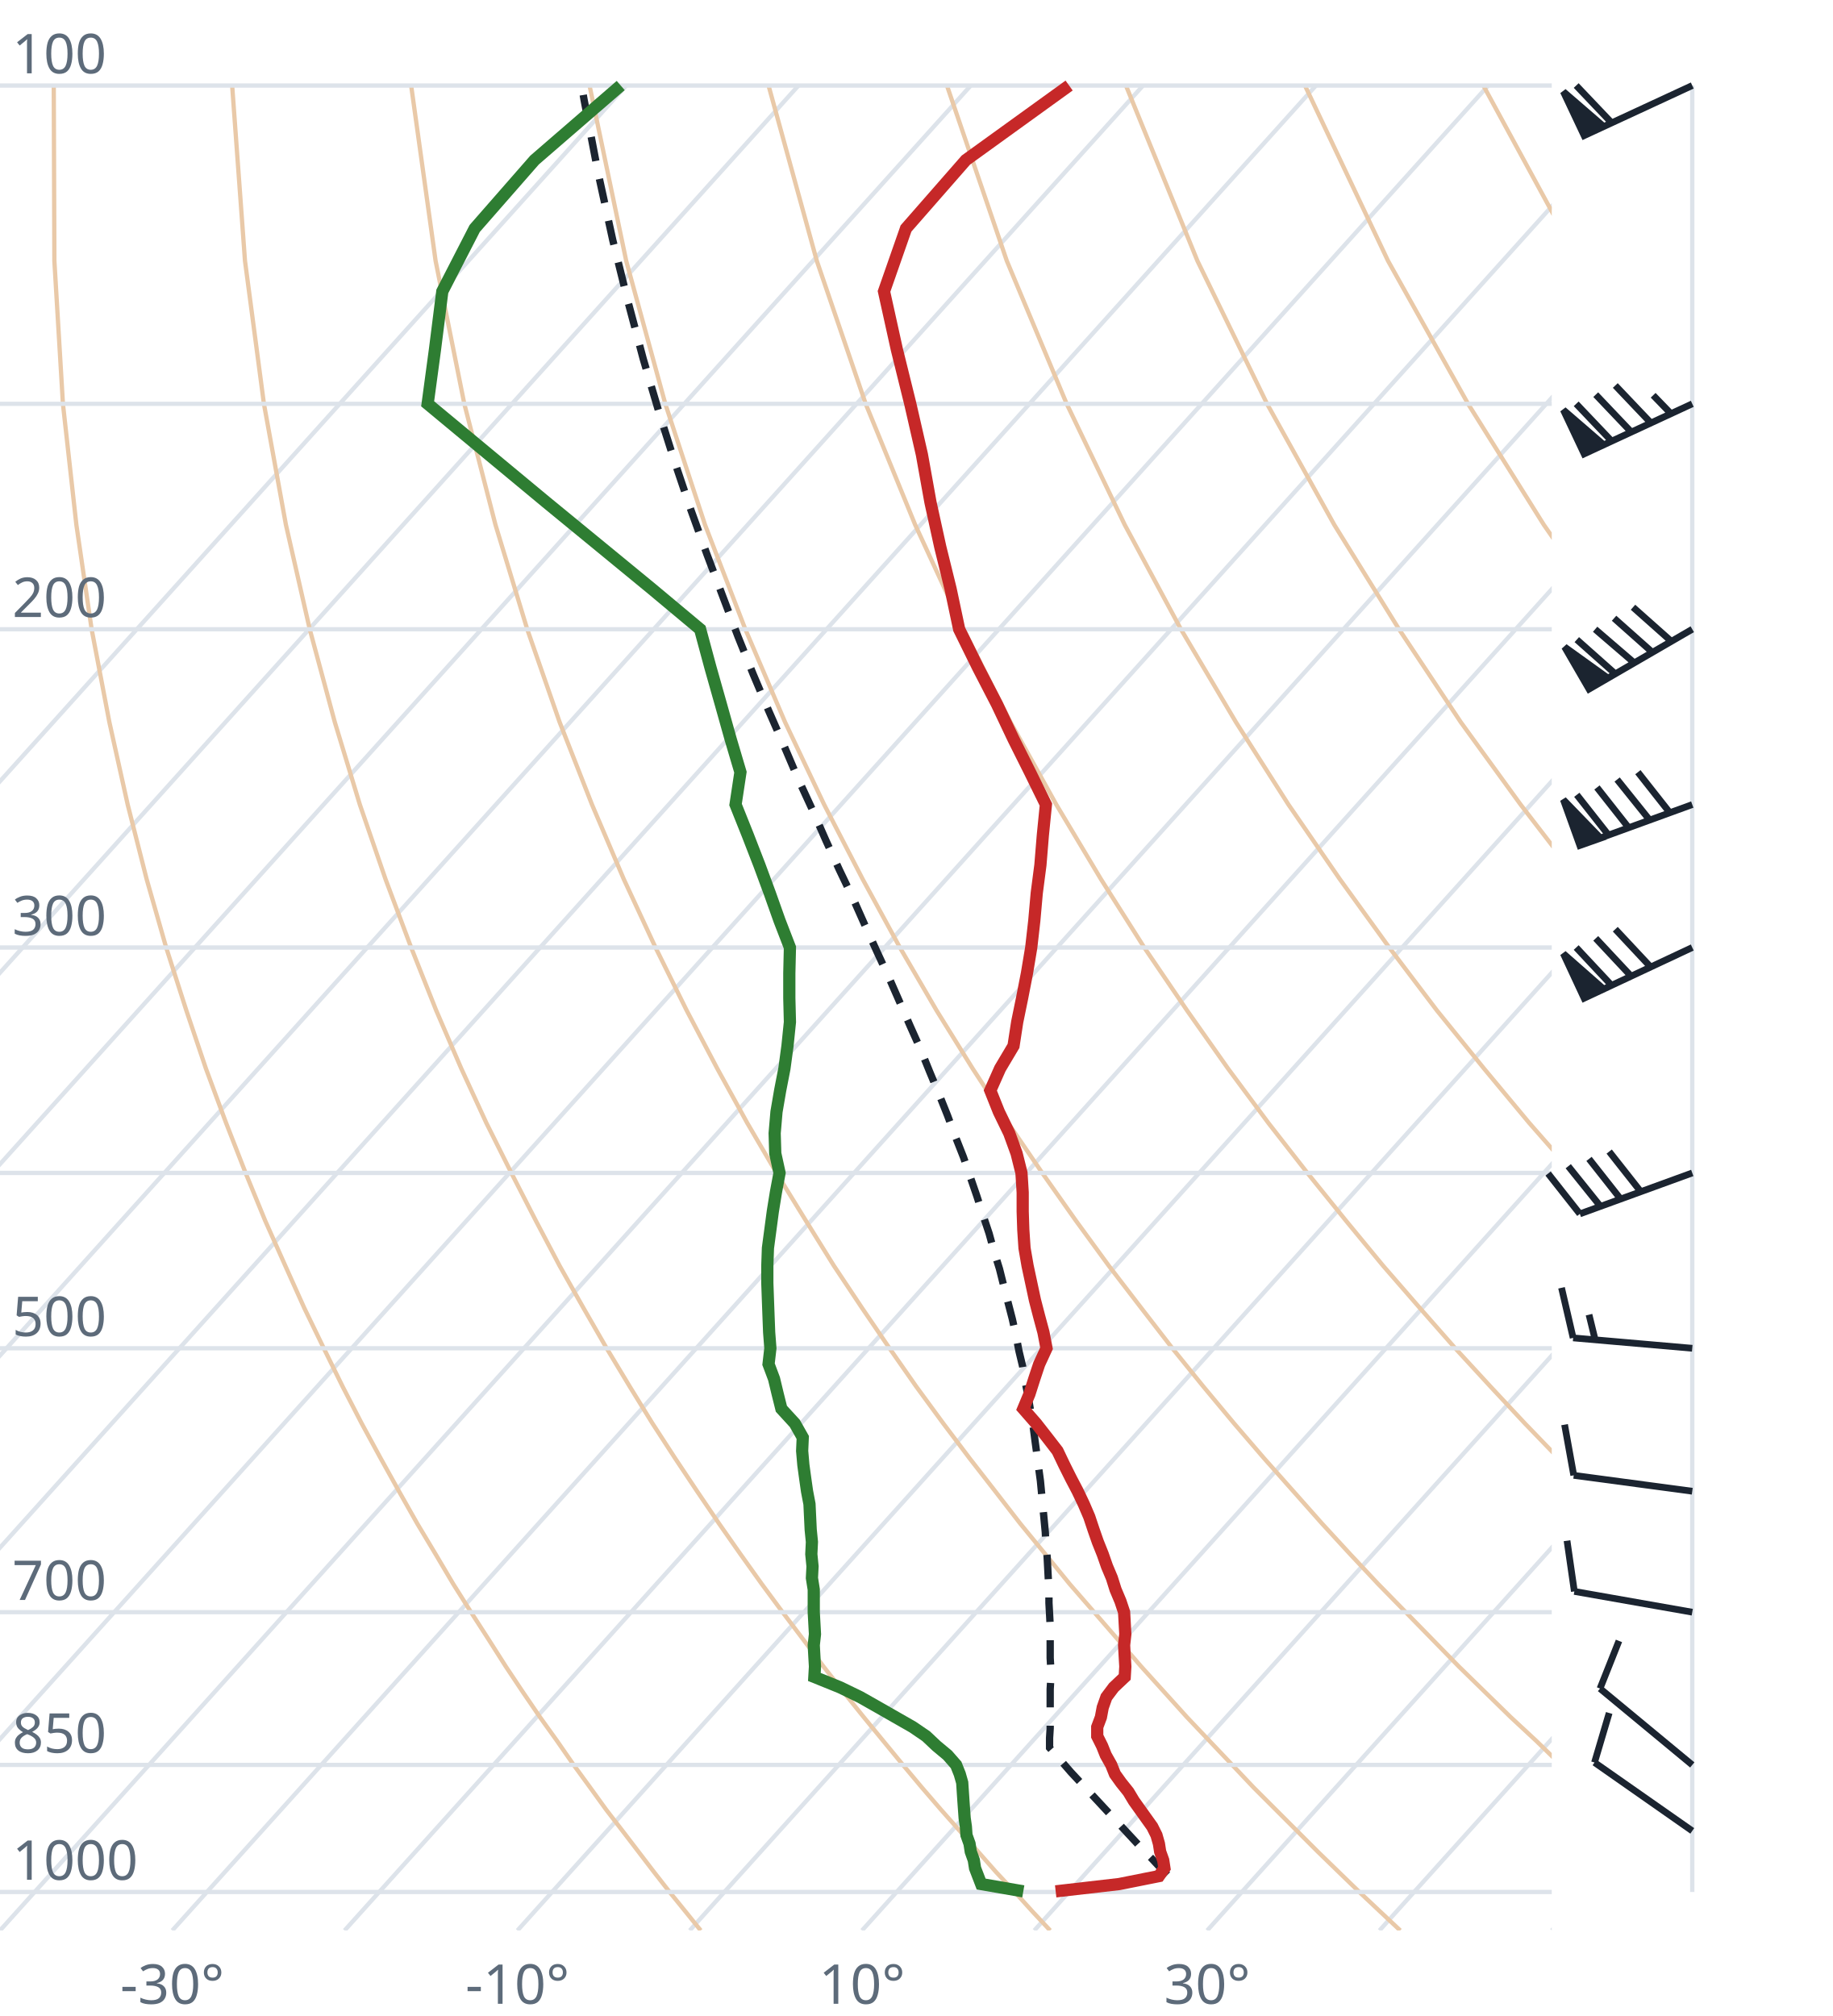
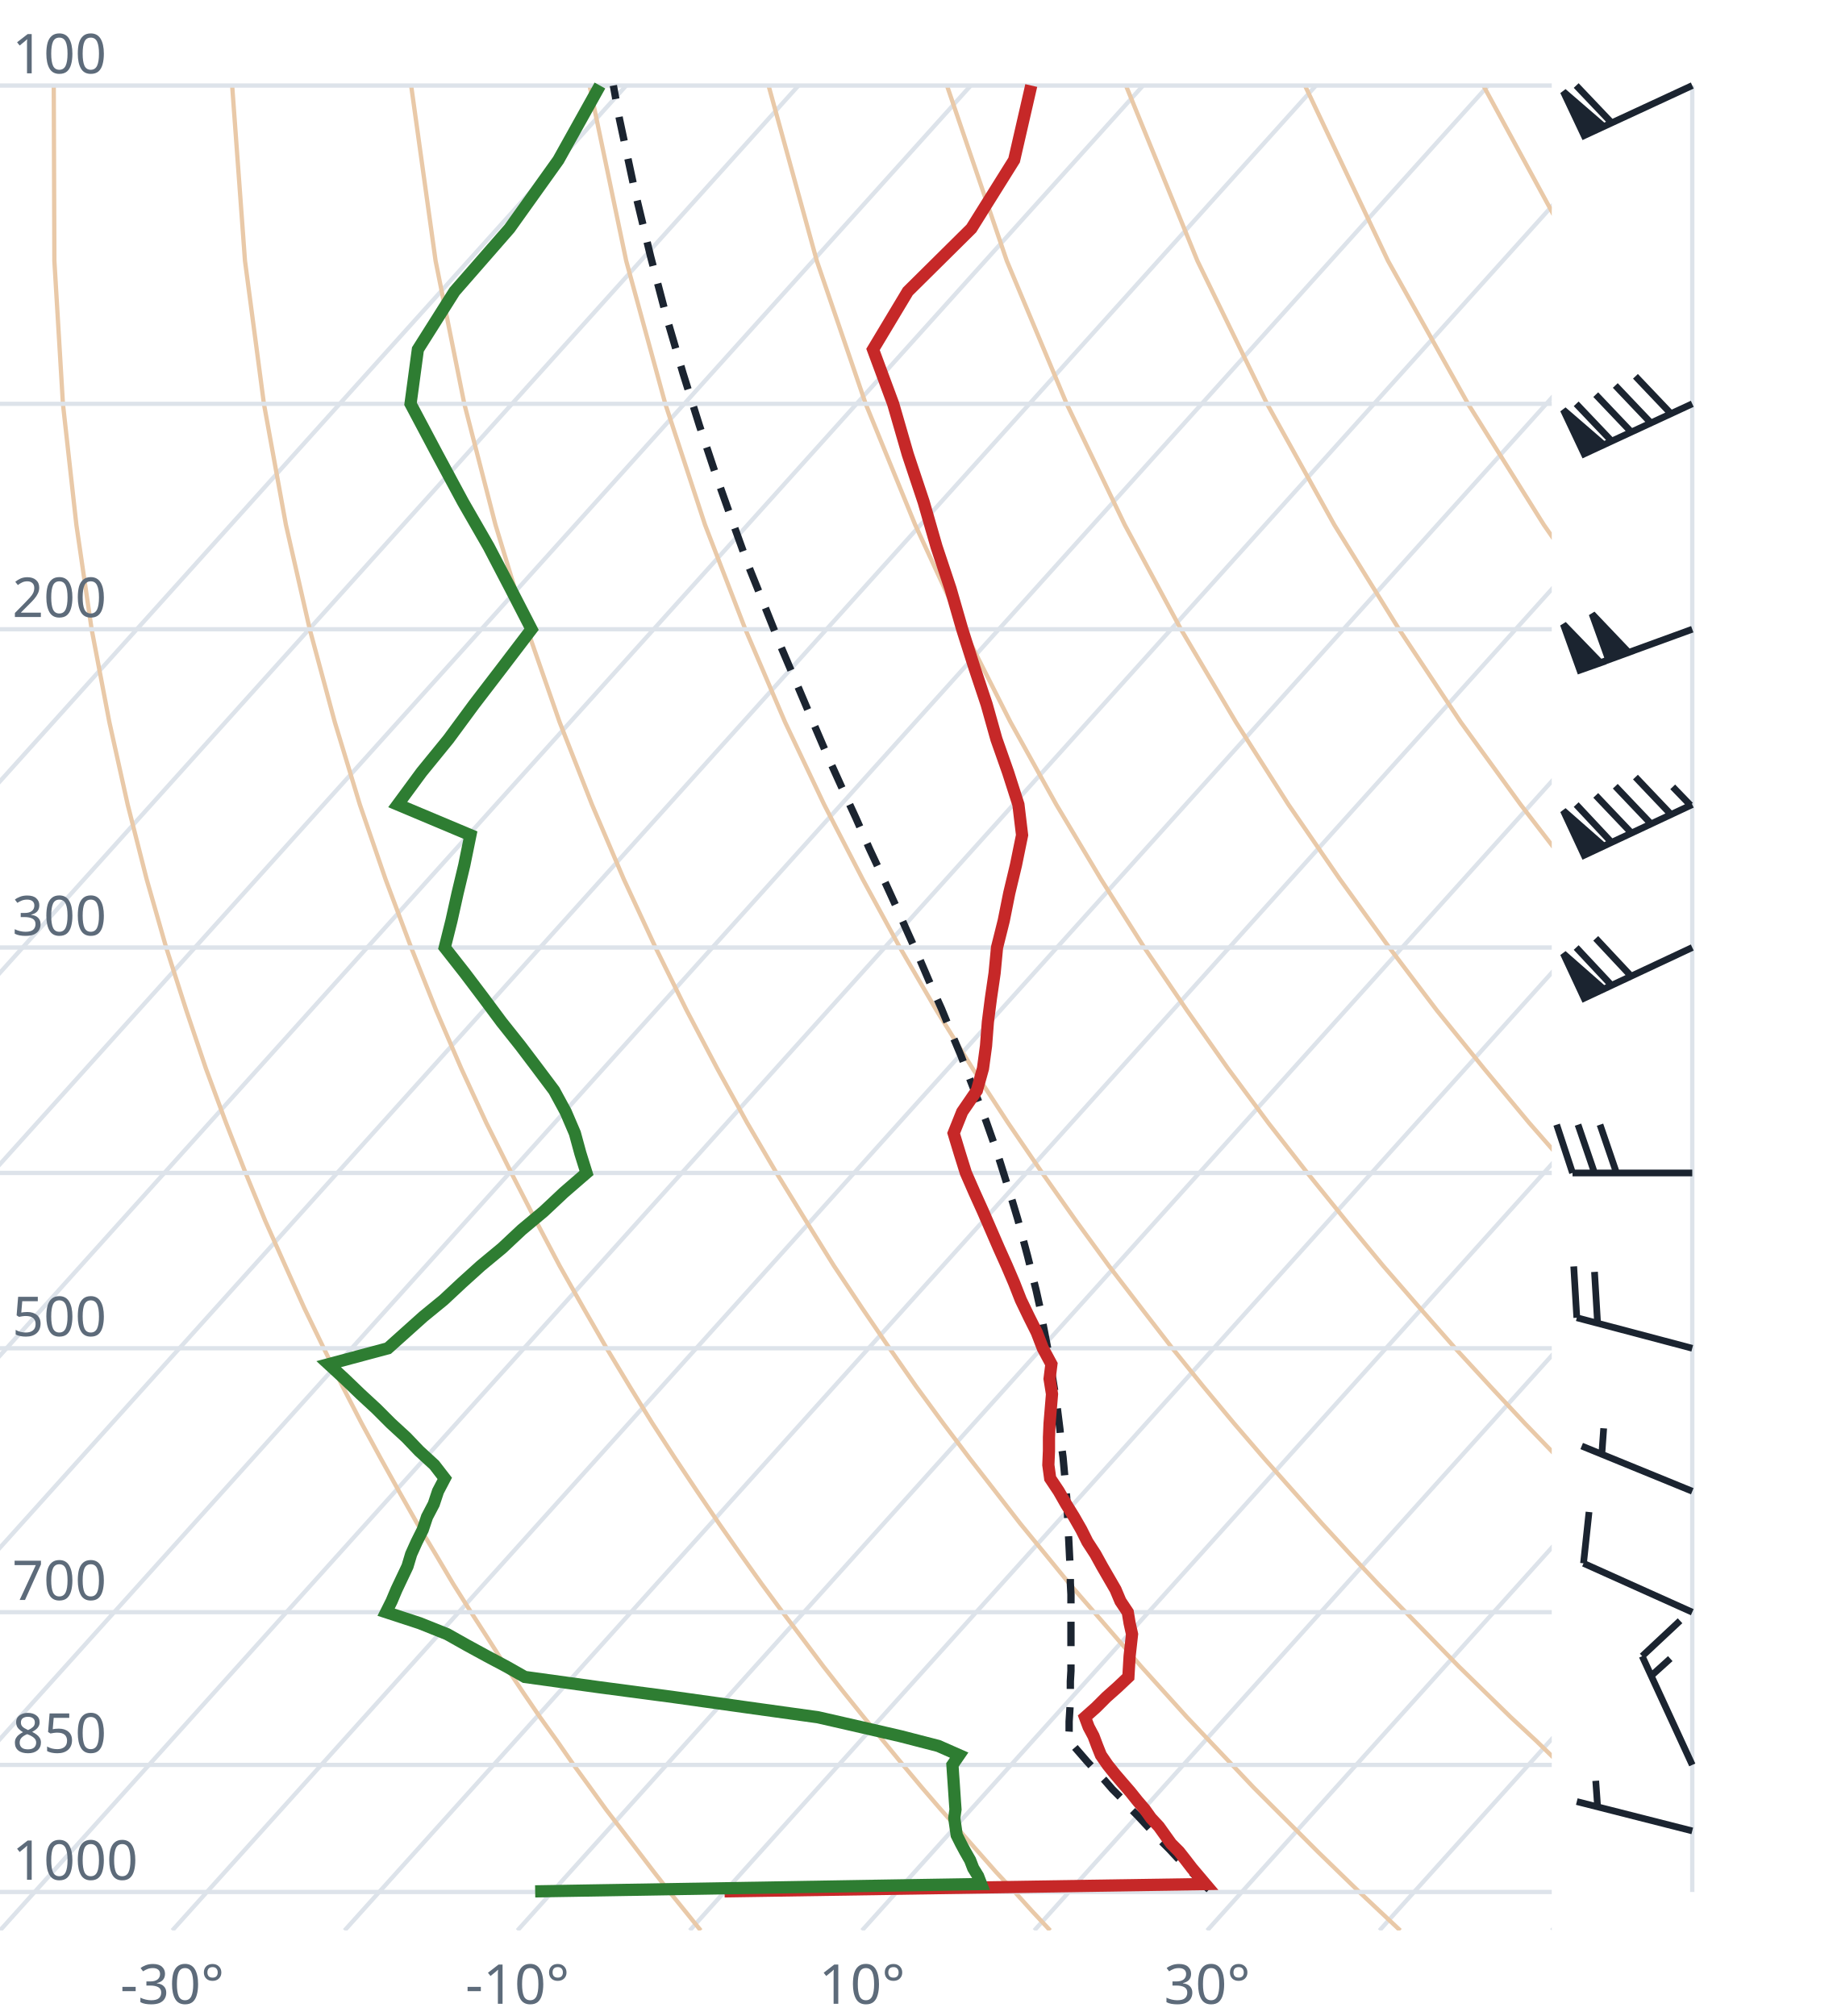
<svg xmlns="http://www.w3.org/2000/svg" viewBox="0 0 300 330" font-family="system-ui,sans-serif" font-size="9">
  <style>.g{stroke:#dde3ea;stroke-width:.7;fill:none}.ad{stroke:#e9c9a8;stroke-width:.7;fill:none}.t{stroke:#c62828;stroke-width:2;fill:none}.d{stroke:#2e7d32;stroke-width:2;fill:none}.pc{stroke:#1b2430;stroke-width:1.2;stroke-dasharray:4 3;fill:none}.barb{stroke:#1b2430;stroke-width:1.1;fill:#1b2430}text{fill:#5d6b7a}</style>
  <clipPath id="c">
    <rect x="0" y="0" width="254" height="316.0" />
  </clipPath>
  <g clip-path="url(#c)">
    <line class="g" x1="-169.3" y1="316.0" x2="102.5" y2="14.0" />
    <line class="g" x1="-141.1" y1="316.0" x2="130.7" y2="14.0" />
    <line class="g" x1="-112.9" y1="316.0" x2="158.9" y2="14.0" />
    <line class="g" x1="-84.7" y1="316.0" x2="187.1" y2="14.0" />
    <line class="g" x1="-56.4" y1="316.0" x2="215.4" y2="14.0" />
    <line class="g" x1="-28.2" y1="316.0" x2="243.6" y2="14.0" />
    <line class="g" x1="0.0" y1="316.0" x2="271.8" y2="14.0" />
    <line class="g" x1="28.2" y1="316.0" x2="300.0" y2="14.0" />
    <line class="g" x1="56.4" y1="316.0" x2="328.2" y2="14.0" />
    <line class="g" x1="84.7" y1="316.0" x2="356.5" y2="14.0" />
    <line class="g" x1="112.9" y1="316.0" x2="384.7" y2="14.0" />
    <line class="g" x1="141.1" y1="316.0" x2="412.9" y2="14.0" />
    <line class="g" x1="169.3" y1="316.0" x2="441.1" y2="14.0" />
    <line class="g" x1="197.6" y1="316.0" x2="469.4" y2="14.0" />
    <line class="g" x1="225.8" y1="316.0" x2="497.6" y2="14.0" />
    <line class="g" x1="254.0" y1="316.0" x2="525.8" y2="14.0" />
    <path class="ad" d="M114.7,316.0L112.2,312.9L109.6,309.7L107.1,306.5L104.5,303.1L101.9,299.7L99.2,296.2L96.6,292.6L93.9,288.9L91.2,285.0L88.4,281.1L85.6,277.0L82.8,272.8L80.0,268.4L77.1,263.9L74.2,259.3L71.3,254.4L68.3,249.4L65.3,244.1L62.3,238.7L59.2,233.0L56.1,227.0L53.0,220.7L49.8,214.1L46.7,207.2L43.4,199.8L40.2,192.0L37.0,183.8L33.7,174.9L30.5,165.4L27.2,155.1L24.0,143.9L20.9,131.7L17.9,118.2L15.0,103.0L12.5,85.9L10.3,66.1L8.9,42.7L8.8,14.0" />
    <path class="ad" d="M171.9,316.0L169.0,312.9L166.1,309.7L163.1,306.5L160.1,303.1L157.1,299.7L154.0,296.2L150.9,292.6L147.8,288.9L144.6,285.0L141.4,281.1L138.1,277.0L134.8,272.8L131.5,268.4L128.1,263.9L124.7,259.3L121.2,254.4L117.7,249.4L114.1,244.1L110.5,238.7L106.8,233.0L103.1,227.0L99.3,220.7L95.5,214.1L91.6,207.2L87.7,199.8L83.7,192.0L79.6,183.8L75.5,174.9L71.4,165.4L67.3,155.1L63.1,143.9L58.9,131.7L54.8,118.2L50.7,103.0L46.8,85.9L43.2,66.1L40.1,42.7L38.0,14.0" />
    <path class="ad" d="M229.2,316.0L225.9,312.9L222.5,309.7L219.2,306.5L215.7,303.1L212.3,299.7L208.8,296.2L205.2,292.6L201.7,288.9L198.0,285.0L194.3,281.1L190.6,277.0L186.8,272.8L183.0,268.4L179.1,263.9L175.1,259.3L171.1,254.4L167.0,249.4L162.9,244.1L158.7,238.7L154.4,233.0L150.0,227.0L145.6,220.7L141.1,214.1L136.5,207.2L131.9,199.8L127.1,192.0L122.3,183.8L117.4,174.9L112.4,165.4L107.3,155.1L102.1,143.9L96.9,131.7L91.6,118.2L86.3,103.0L81.1,85.9L76.0,66.1L71.3,42.7L67.3,14.0" />
    <path class="ad" d="M286.4,316.0L282.7,312.9L279.0,309.7L275.2,306.5L271.4,303.1L267.5,299.7L263.6,296.2L259.6,292.6L255.5,288.9L251.5,285.0L247.3,281.1L243.1,277.0L238.8,272.8L234.5,268.4L230.1,263.9L225.6,259.3L221.0,254.4L216.4,249.4L211.7,244.1L206.9,238.7L202.0,233.0L197.0,227.0L191.9,220.7L186.8,214.1L181.5,207.2L176.1,199.8L170.6,192.0L165.0,183.8L159.2,174.9L153.3,165.4L147.3,155.1L141.2,143.9L134.9,131.7L128.5,118.2L122.0,103.0L115.4,85.9L108.9,66.1L102.5,42.7L96.5,14.0" />
    <path class="ad" d="M343.6,316.0L339.5,312.9L335.4,309.7L331.2,306.5L327.0,303.1L322.7,299.7L318.3,296.2L313.9,292.6L309.4,288.9L304.9,285.0L300.3,281.1L295.6,277.0L290.8,272.8L286.0,268.4L281.0,263.9L276.0,259.3L270.9,254.4L265.7,249.4L260.5,244.1L255.1,238.7L249.6,233.0L244.0,227.0L238.2,220.7L232.4,214.1L226.4,207.2L220.3,199.8L214.0,192.0L207.6,183.8L201.0,174.9L194.3,165.4L187.3,155.1L180.2,143.9L172.9,131.7L165.4,118.2L157.7,103.0L149.8,85.9L141.7,66.1L133.7,42.7L125.8,14.0" />
    <path class="ad" d="M400.9,316.0L396.4,312.9L391.9,309.7L387.3,306.5L382.6,303.1L377.9,299.7L373.1,296.2L368.2,292.6L363.3,288.9L358.3,285.0L353.2,281.1L348.1,277.0L342.8,272.8L337.5,268.4L332.0,263.9L326.5,259.3L320.9,254.4L315.1,249.4L309.2,244.1L303.3,238.7L297.2,233.0L290.9,227.0L284.6,220.7L278.0,214.1L271.4,207.2L264.5,199.8L257.5,192.0L250.3,183.8L242.9,174.9L235.2,165.4L227.4,155.1L219.3,143.9L210.9,131.7L202.3,118.2L193.3,103.0L184.1,85.9L174.6,66.1L164.8,42.7L155.0,14.0" />
    <path class="ad" d="M458.1,316.0L453.2,312.9L448.3,309.7L443.3,306.5L438.2,303.1L433.1,299.7L427.9,296.2L422.6,292.6L417.2,288.9L411.7,285.0L406.2,281.1L400.5,277.0L394.8,272.8L389.0,268.4L383.0,263.9L376.9,259.3L370.8,254.4L364.5,249.4L358.0,244.1L351.5,238.7L344.8,233.0L337.9,227.0L330.9,220.7L323.7,214.1L316.3,207.2L308.7,199.8L300.9,192.0L292.9,183.8L284.7,174.9L276.2,165.4L267.4,155.1L258.3,143.9L248.9,131.7L239.1,118.2L229.0,103.0L218.4,85.9L207.4,66.1L196.0,42.7L184.3,14.0" />
    <path class="ad" d="M515.3,316.0L510.1,312.9L504.7,309.7L499.3,306.5L493.9,303.1L488.3,299.7L482.7,296.2L476.9,292.6L471.1,288.9L465.2,285.0L459.2,281.1L453.0,277.0L446.8,272.8L440.5,268.4L434.0,263.9L427.4,259.3L420.7,254.4L413.8,249.4L406.8,244.1L399.7,238.7L392.4,233.0L384.9,227.0L377.2,220.7L369.3,214.1L361.2,207.2L352.9,199.8L344.4,192.0L335.6,183.8L326.5,174.9L317.1,165.4L307.4,155.1L297.4,143.9L286.9,131.7L276.0,118.2L264.6,103.0L252.7,85.9L240.3,66.1L227.2,42.7L213.6,14.0" />
    <path class="ad" d="M572.6,316.0L566.9,312.9L561.2,309.7L555.4,306.5L549.5,303.1L543.5,299.7L537.4,296.2L531.3,292.6L525.0,288.9L518.6,285.0L512.1,281.1L505.5,277.0L498.8,272.8L491.9,268.4L485.0,263.9L477.9,259.3L470.6,254.4L463.2,249.4L455.6,244.1L447.9,238.7L439.9,233.0L431.8,227.0L423.5,220.7L415.0,214.1L406.2,207.2L397.2,199.8L387.9,192.0L378.3,183.8L368.4,174.9L358.1,165.4L347.5,155.1L336.4,143.9L324.9,131.7L312.9,118.2L300.3,103.0L287.1,85.9L273.1,66.1L258.4,42.7L242.8,14.0" />
    <path class="ad" d="M629.8,316.0L623.8,312.9L617.6,309.7L611.4,306.5L605.1,303.1L598.7,299.7L592.2,296.2L585.6,292.6L578.9,288.9L572.0,285.0L565.1,281.1L558.0,277.0L550.8,272.8L543.4,268.4L536.0,263.9L528.3,259.3L520.5,254.4L512.5,249.4L504.4,244.1L496.1,238.7L487.5,233.0L478.8,227.0L469.8,220.7L460.6,214.1L451.1,207.2L441.4,199.8L431.3,192.0L420.9,183.8L410.2,174.9L399.1,165.4L387.5,155.1L375.5,143.9L362.9,131.7L349.8,118.2L335.9,103.0L321.4,85.9L306.0,66.1L289.6,42.7L272.1,14.0" />
    <line class="g" x1="0" y1="309.7" x2="254" y2="309.7" />
    <line class="g" x1="0" y1="288.9" x2="254" y2="288.9" />
    <line class="g" x1="0" y1="263.9" x2="254" y2="263.9" />
    <line class="g" x1="0" y1="220.7" x2="254" y2="220.7" />
    <line class="g" x1="0" y1="192.0" x2="254" y2="192.0" />
    <line class="g" x1="0" y1="155.1" x2="254" y2="155.1" />
    <line class="g" x1="0" y1="103.0" x2="254" y2="103.0" />
    <line class="g" x1="0" y1="66.1" x2="254" y2="66.1" />
    <line class="g" x1="0" y1="14.0" x2="254" y2="14.0" />
-     <path class="pc" d="M191.1,306.9L189.8,305.6L188.5,304.2L187.2,302.9L185.9,301.5L184.6,300.1L183.3,298.7L182.0,297.3L180.7,295.9L179.4,294.5L178.0,293.0L176.7,291.6L175.3,290.1L174.0,288.6L172.6,287.0L171.8,286.1L171.8,284.5L171.9,282.9L171.9,281.4L171.9,279.7L171.9,278.1L171.9,276.5L172.0,274.8L172.0,273.1L171.9,271.4L171.9,269.6L171.9,267.9L171.9,266.1L171.8,264.2L171.7,262.4L171.7,260.5L171.6,258.6L171.5,256.7L171.4,254.8L171.2,252.8L171.1,250.8L170.9,248.7L170.7,246.6L170.5,244.5L170.3,242.4L170.0,240.2L169.7,237.9L169.4,235.7L169.1,233.4L168.7,231.0L168.3,228.6L167.8,226.2L167.4,223.7L166.8,221.2L166.3,218.6L165.7,215.9L165.0,213.2L164.3,210.5L163.6,207.7L162.7,204.8L161.9,201.9L160.9,198.9L159.9,195.8L158.8,192.6L157.7,189.4L156.4,186.1L155.1,182.6L153.7,179.1L152.2,175.5L150.7,171.8L149.0,168.0L147.3,164.1L145.5,160.0L143.6,155.9L141.6,151.5L139.6,147.0L137.4,142.4L135.2,137.6L133.0,132.6L130.6,127.4L128.3,122.0L125.8,116.3L123.3,110.4L120.8,104.2L118.3,97.6L115.7,90.7L113.1,83.5L110.5,75.8L107.9,67.6L105.3,58.8L102.8,49.4L100.3,39.3L97.9,28.3L95.6,16.3L95.2,14.0" />
-     <path class="t" d="M172.8,309.6L183.2,308.4L189.7,307.1L190.6,305.8L190.4,304.5L189.9,303.1L189.7,301.8L189.3,300.4L188.6,299.0L187.6,297.6L186.6,296.2L185.6,294.8L184.7,293.3L183.5,291.8L182.5,290.4L181.9,288.9L181.0,287.3L180.4,285.8L179.6,284.2L179.6,282.7L180.2,281.1L180.5,279.5L181.1,277.8L182.3,276.2L184.1,274.5L184.2,272.8L184.1,271.1L184.0,269.3L184.2,267.5L184.1,265.7L184.0,263.9L183.4,262.1L182.6,260.2L182.0,258.3L181.2,256.4L180.5,254.4L179.7,252.4L179.0,250.4L178.3,248.3L177.4,246.2L176.4,244.1L175.3,242.0L174.2,239.8L173.1,237.5L171.4,235.3L169.6,233.0L167.5,230.6L168.5,228.2L169.3,225.7L170.1,223.3L171.3,220.7L170.8,218.1L170.1,215.5L169.4,212.8L168.8,210.0L168.2,207.2L167.7,204.3L167.5,201.3L167.4,198.3L167.4,195.2L167.2,192.0L166.4,188.8L165.2,185.5L163.5,182.0L162.1,178.5L163.7,174.9L165.9,171.2L166.5,167.3L167.3,163.4L168.1,159.3L168.8,155.1L169.3,150.7L169.7,146.2L170.3,141.6L170.7,136.7L171.2,131.7L168.6,126.4L165.9,121.0L163.2,115.3L160.1,109.3L157.0,103.0L155.6,96.4L153.9,89.5L152.3,82.2L150.9,74.4L149.0,66.1L146.8,57.2L144.7,47.7L148.3,37.4L158.1,26.2L175.0,14.0" />
-     <path class="d" d="M167.5,309.6L160.6,308.4L160.1,307.1L159.6,305.8L159.4,304.5L158.9,303.1L158.7,301.8L158.2,300.4L158.1,299.0L157.9,297.6L157.8,296.2L157.7,294.8L157.6,293.3L157.5,291.8L157.1,290.4L156.5,288.9L155.1,287.3L153.3,285.8L151.6,284.2L149.4,282.7L146.6,281.1L143.8,279.5L140.8,277.8L137.5,276.2L133.3,274.5L133.4,272.8L133.3,271.1L133.2,269.3L133.4,267.5L133.3,265.7L133.2,263.9L133.2,262.1L133.2,260.2L132.9,258.3L133.0,256.4L132.8,254.4L132.9,252.4L132.7,250.4L132.6,248.3L132.5,246.2L132.1,244.1L131.8,242.0L131.5,239.8L131.3,237.5L131.4,235.3L130.1,233.0L127.9,230.6L127.3,228.2L126.7,225.7L125.8,223.3L126.1,220.7L125.9,218.1L125.8,215.5L125.7,212.8L125.6,210.0L125.6,207.2L125.7,204.3L126.1,201.3L126.5,198.3L127.0,195.2L127.6,192.0L126.9,188.8L126.8,185.5L127.1,182.0L127.7,178.5L128.4,174.9L128.9,171.2L129.3,167.3L129.2,163.4L129.2,159.3L129.3,155.1L127.6,150.7L126.0,146.2L124.3,141.6L122.4,136.7L120.4,131.7L121.2,126.4L119.6,121.0L118.0,115.3L116.3,109.3L114.6,103.0L106.7,96.4L98.3,89.5L89.4,82.2L80.0,74.4L70.0,66.1L71.2,57.2L72.4,47.7L77.7,37.4L87.5,26.2L101.6,14.0" />
+     <path class="pc" d="M197.9,309.3L196.6,308.1L195.3,306.7L194.0,305.4L192.7,304.1L191.4,302.7L190.1,301.4L188.8,300.0L187.5,298.6L186.2,297.2L184.8,295.8L183.5,294.3L182.1,292.9L180.8,291.4L179.4,289.9L178.0,288.4L176.7,286.9L175.3,285.3L174.9,284.9L175.0,283.4L175.0,281.8L175.1,280.2L175.2,278.5L175.2,276.9L175.2,275.2L175.3,273.5L175.3,271.8L175.3,270.1L175.3,268.3L175.3,266.5L175.3,264.7L175.3,262.9L175.3,261.0L175.2,259.1L175.2,257.2L175.1,255.3L175.0,253.3L174.9,251.3L174.8,249.2L174.7,247.2L174.6,245.1L174.4,242.9L174.2,240.7L174.0,238.5L173.7,236.3L173.5,234.0L173.2,231.6L172.9,229.2L172.5,226.8L172.1,224.3L171.7,221.8L171.2,219.2L170.7,216.6L170.2,213.9L169.6,211.2L168.9,208.4L168.2,205.6L167.4,202.6L166.6,199.6L165.7,196.6L164.7,193.4L163.7,190.2L162.6,186.9L161.4,183.5L160.1,180.1L158.7,176.5L157.3,172.8L155.7,169.0L154.1,165.1L152.3,161.1L150.5,156.9L148.6,152.7L146.6,148.2L144.5,143.6L142.3,138.9L140.1,133.9L137.7,128.7L135.3,123.4L132.9,117.8L130.4,111.9L127.8,105.8L125.2,99.3L122.5,92.6L119.9,85.4L117.2,77.8L114.5,69.7L111.8,61.1L109.1,51.9L106.5,42.0L103.9,31.2L101.4,19.5L100.4,14.0" />
+     <path class="t" d="M118.6,309.6L197.3,308.4L196.2,307.1L195.1,305.8L194.1,304.5L193.0,303.1L191.7,301.8L190.7,300.4L189.7,299.0L188.4,297.6L187.4,296.2L186.2,294.8L185.0,293.3L183.7,291.8L182.5,290.4L181.3,288.9L180.2,287.3L179.6,285.8L179.0,284.2L178.2,282.7L177.6,281.1L179.4,279.5L181.1,277.8L182.9,276.2L184.7,274.5L184.8,272.8L184.9,271.1L185.1,269.3L185.3,267.5L184.9,265.7L184.6,263.9L183.4,262.1L182.6,260.2L181.5,258.3L180.4,256.4L179.3,254.4L178.0,252.4L177.0,250.4L175.8,248.3L174.5,246.2L173.3,244.1L171.9,242.0L171.6,239.8L171.7,237.5L171.7,235.3L171.8,233.0L172.0,230.6L172.2,228.2L171.8,225.7L172.1,223.3L170.7,220.7L169.7,218.1L168.4,215.5L167.1,212.8L166.0,210.0L164.8,207.2L163.5,204.3L162.2,201.3L160.9,198.3L159.5,195.2L158.1,192.0L157.1,188.8L156.1,185.5L157.5,182.0L159.9,178.5L160.9,174.9L161.4,171.2L161.7,167.3L162.2,163.4L162.8,159.3L163.2,155.1L164.3,150.7L165.2,146.2L166.3,141.6L167.3,136.7L166.7,131.7L165.0,126.4L163.1,121.0L161.5,115.3L159.5,109.3L157.5,103.0L155.6,96.4L153.3,89.5L151.2,82.2L148.6,74.4L146.2,66.1L142.9,57.2L148.6,47.7L159.0,37.4L166.0,26.2L168.8,14.0" />
+     <path class="d" d="M87.6,309.6L160.6,308.4L160.1,307.1L159.3,305.8L158.8,304.5L158.0,303.1L157.3,301.8L156.6,300.4L156.4,299.0L156.2,297.6L156.4,296.2L156.3,294.8L156.2,293.3L156.1,291.8L156.0,290.4L155.9,288.9L157.0,287.3L153.6,285.8L147.4,284.2L140.9,282.7L133.9,281.1L122.4,279.5L110.3,277.8L98.2,276.2L85.9,274.5L82.9,272.8L79.7,271.1L76.4,269.3L73.2,267.5L68.7,265.7L63.2,263.9L64.1,262.1L64.9,260.2L65.8,258.3L66.7,256.4L67.3,254.4L68.2,252.4L69.2,250.4L69.9,248.3L71.0,246.2L71.7,244.1L72.8,242.0L71.1,239.8L68.6,237.5L66.5,235.3L64.0,233.0L61.6,230.6L59.0,228.2L56.4,225.7L53.8,223.3L63.5,220.7L66.4,218.1L69.3,215.5L72.6,212.8L75.6,210.0L78.7,207.2L82.2,204.3L85.4,201.3L89.0,198.3L92.3,195.2L96.0,192.0L95.0,188.8L94.1,185.5L92.6,182.0L90.7,178.5L88.0,174.9L85.2,171.2L82.1,167.3L79.2,163.4L76.1,159.3L72.8,155.1L73.9,150.7L74.9,146.2L76.0,141.6L77.0,136.7L65.1,131.7L69.0,126.4L73.4,121.0L77.6,115.3L82.2,109.3L87.0,103.0L83.6,96.4L80.0,89.5L75.8,82.2L71.6,74.4L67.2,66.1L68.4,57.2L74.4,47.7L83.4,37.4L91.4,26.2L98.2,14.0" />
  </g>
  <text x="2" y="307.7">1000</text>
  <text x="2" y="286.9">850</text>
  <text x="2" y="261.9">700</text>
  <text x="2" y="218.7">500</text>
  <text x="2" y="153.1">300</text>
  <text x="2" y="101.0">200</text>
  <text x="2" y="12.0">100</text>
  <text x="28.2" y="328" text-anchor="middle">-30°</text>
  <text x="84.7" y="328" text-anchor="middle">-10°</text>
  <text x="141.1" y="328" text-anchor="middle">10°</text>
  <text x="197.6" y="328" text-anchor="middle">30°</text>
  <line class="g" x1="277.0" y1="309.7" x2="277.0" y2="14.0" />
-   <path class="barb" d="M277.0,299.7L261.0,288.5M261.0,288.5L263.4,280.4" />
-   <path class="barb" d="M277.0,288.9L261.9,276.4M261.9,276.4L265.0,268.6" />
-   <path class="barb" d="M277.0,263.9L257.7,260.5M257.7,260.5L256.5,252.2" />
-   <path class="barb" d="M277.0,244.1L257.6,241.5M257.6,241.5L256.1,233.2" />
-   <path class="barb" d="M277.0,220.7L257.5,219.0M257.5,219.0L255.6,210.8M261.1,219.3L260.1,215.2" />
-   <path class="barb" d="M277.0,192.0L258.6,198.7M258.6,198.7L253.4,192.1M262.0,197.5L256.7,190.9M265.3,196.3L260.1,189.7M268.6,195.1L263.4,188.5" />
-   <path class="barb" d="M277.0,155.1L259.3,163.4M259.3,163.4L255.9,156.1L262.5,161.9ZM263.8,161.3L258.0,155.1M267.0,159.8L261.2,153.6M270.2,158.3L264.4,152.1" />
-   <path class="barb" d="M277.0,131.7L258.6,138.4M258.6,138.4L255.9,130.9L262.0,137.2ZM263.3,136.7L258.1,130.1M266.6,135.5L261.4,128.9M270.0,134.2L264.7,127.6M273.3,133.0L268.1,126.4" />
-   <path class="barb" d="M277.0,103.0L260.1,112.8M260.1,112.8L256.1,105.9L263.2,111.0ZM264.4,110.3L258.1,104.7M267.5,108.5L261.1,103.0M270.5,106.8L264.2,101.2M273.6,105.0L267.3,99.4" />
-   <path class="barb" d="M277.0,66.1L259.3,74.3M259.3,74.3L255.9,67.1L262.5,72.8ZM263.8,72.2L258.0,66.1M267.0,70.7L261.2,64.6M270.2,69.2L264.4,63.1M273.5,67.7L270.6,64.7" />
+   <path class="barb" d="M277.0,299.7L258.1,294.9M261.5,295.7L261.2,291.5" />
+   <path class="barb" d="M277.0,288.9L268.8,271.1M268.8,271.1L275.0,265.3M270.3,274.3L273.4,271.5" />
+   <path class="barb" d="M277.0,263.9L259.2,255.9M259.2,255.9L260.1,247.5" />
+   <path class="barb" d="M277.0,244.1L258.9,236.7M262.2,238.0L262.5,233.8" />
+   <path class="barb" d="M277.0,220.7L258.1,215.7M258.1,215.7L257.6,207.3M261.5,216.6L261.0,208.2" />
+   <path class="barb" d="M277.0,192.0L257.4,192.0M257.4,192.0L254.8,184.1M261.0,192.0L258.3,184.1M264.6,192.0L261.9,184.1" />
+   <path class="barb" d="M277.0,155.1L259.3,163.4M259.3,163.4L255.9,156.1L262.5,161.9ZM263.8,161.3L258.0,155.1M267.0,159.8L261.2,153.6" />
+   <path class="barb" d="M277.0,131.7L259.3,140.0M259.3,140.0L255.9,132.7L262.5,138.5ZM263.8,137.9L258.0,131.7M267.0,136.3L261.2,130.2M270.2,134.8L264.4,128.7M273.5,133.3L267.7,127.2M276.7,131.8L273.8,128.8" />
+   <path class="barb" d="M277.0,103.0L258.6,109.7M258.6,109.7L255.9,102.2L262.0,108.5ZM263.3,108.0L260.6,100.5L266.6,106.8Z" />
+   <path class="barb" d="M277.0,66.1L259.3,74.3M259.3,74.3L255.9,67.1L262.5,72.8ZM263.8,72.2L258.0,66.1M267.0,70.7L261.2,64.6M270.2,69.2L264.4,63.1M273.5,67.7L267.7,61.6" />
  <path class="barb" d="M277.0,14.0L259.3,22.2M259.3,22.2L255.9,15.0L262.5,20.7ZM263.8,20.1L258.0,14.0" />
</svg>
